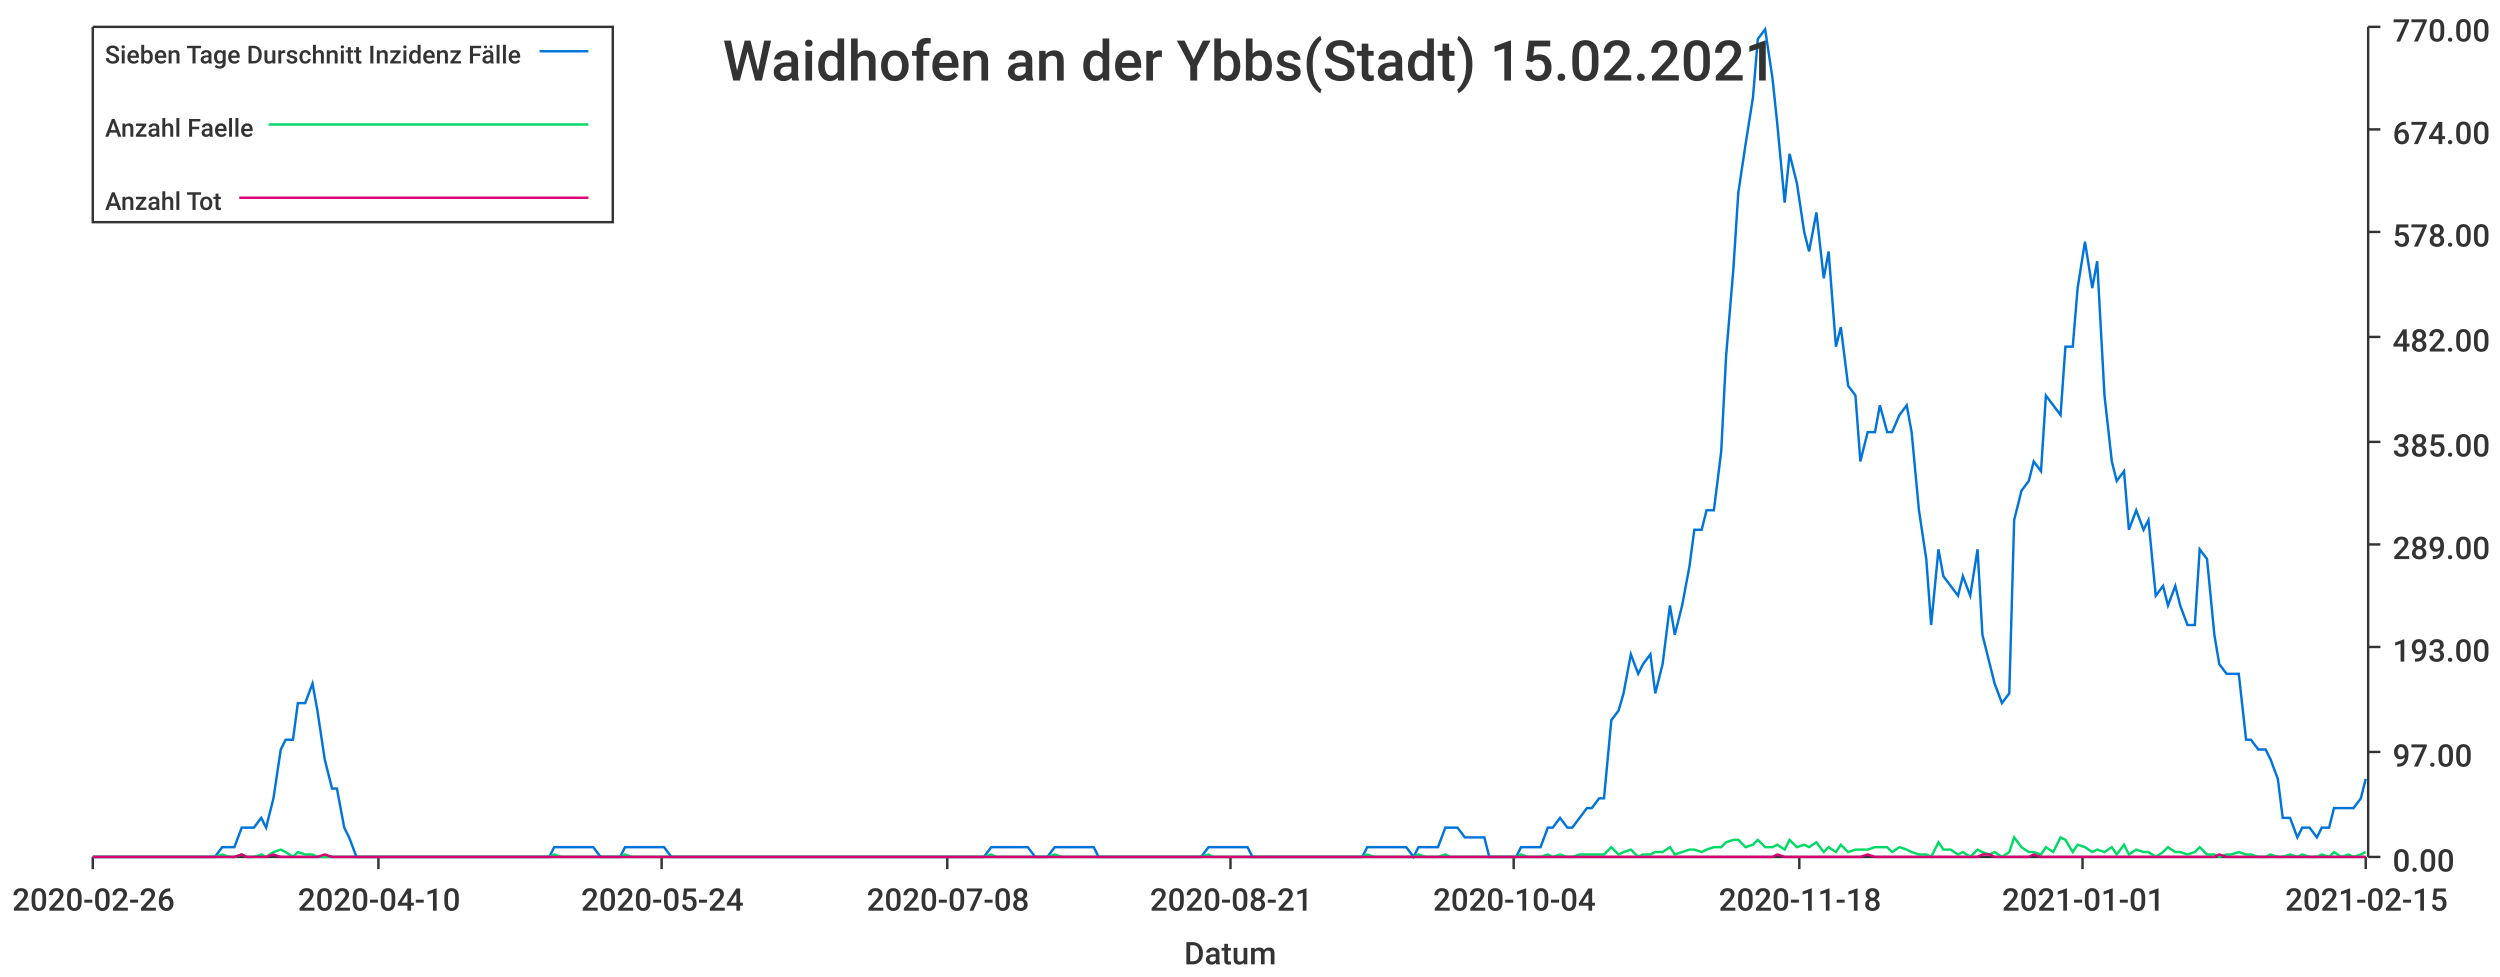
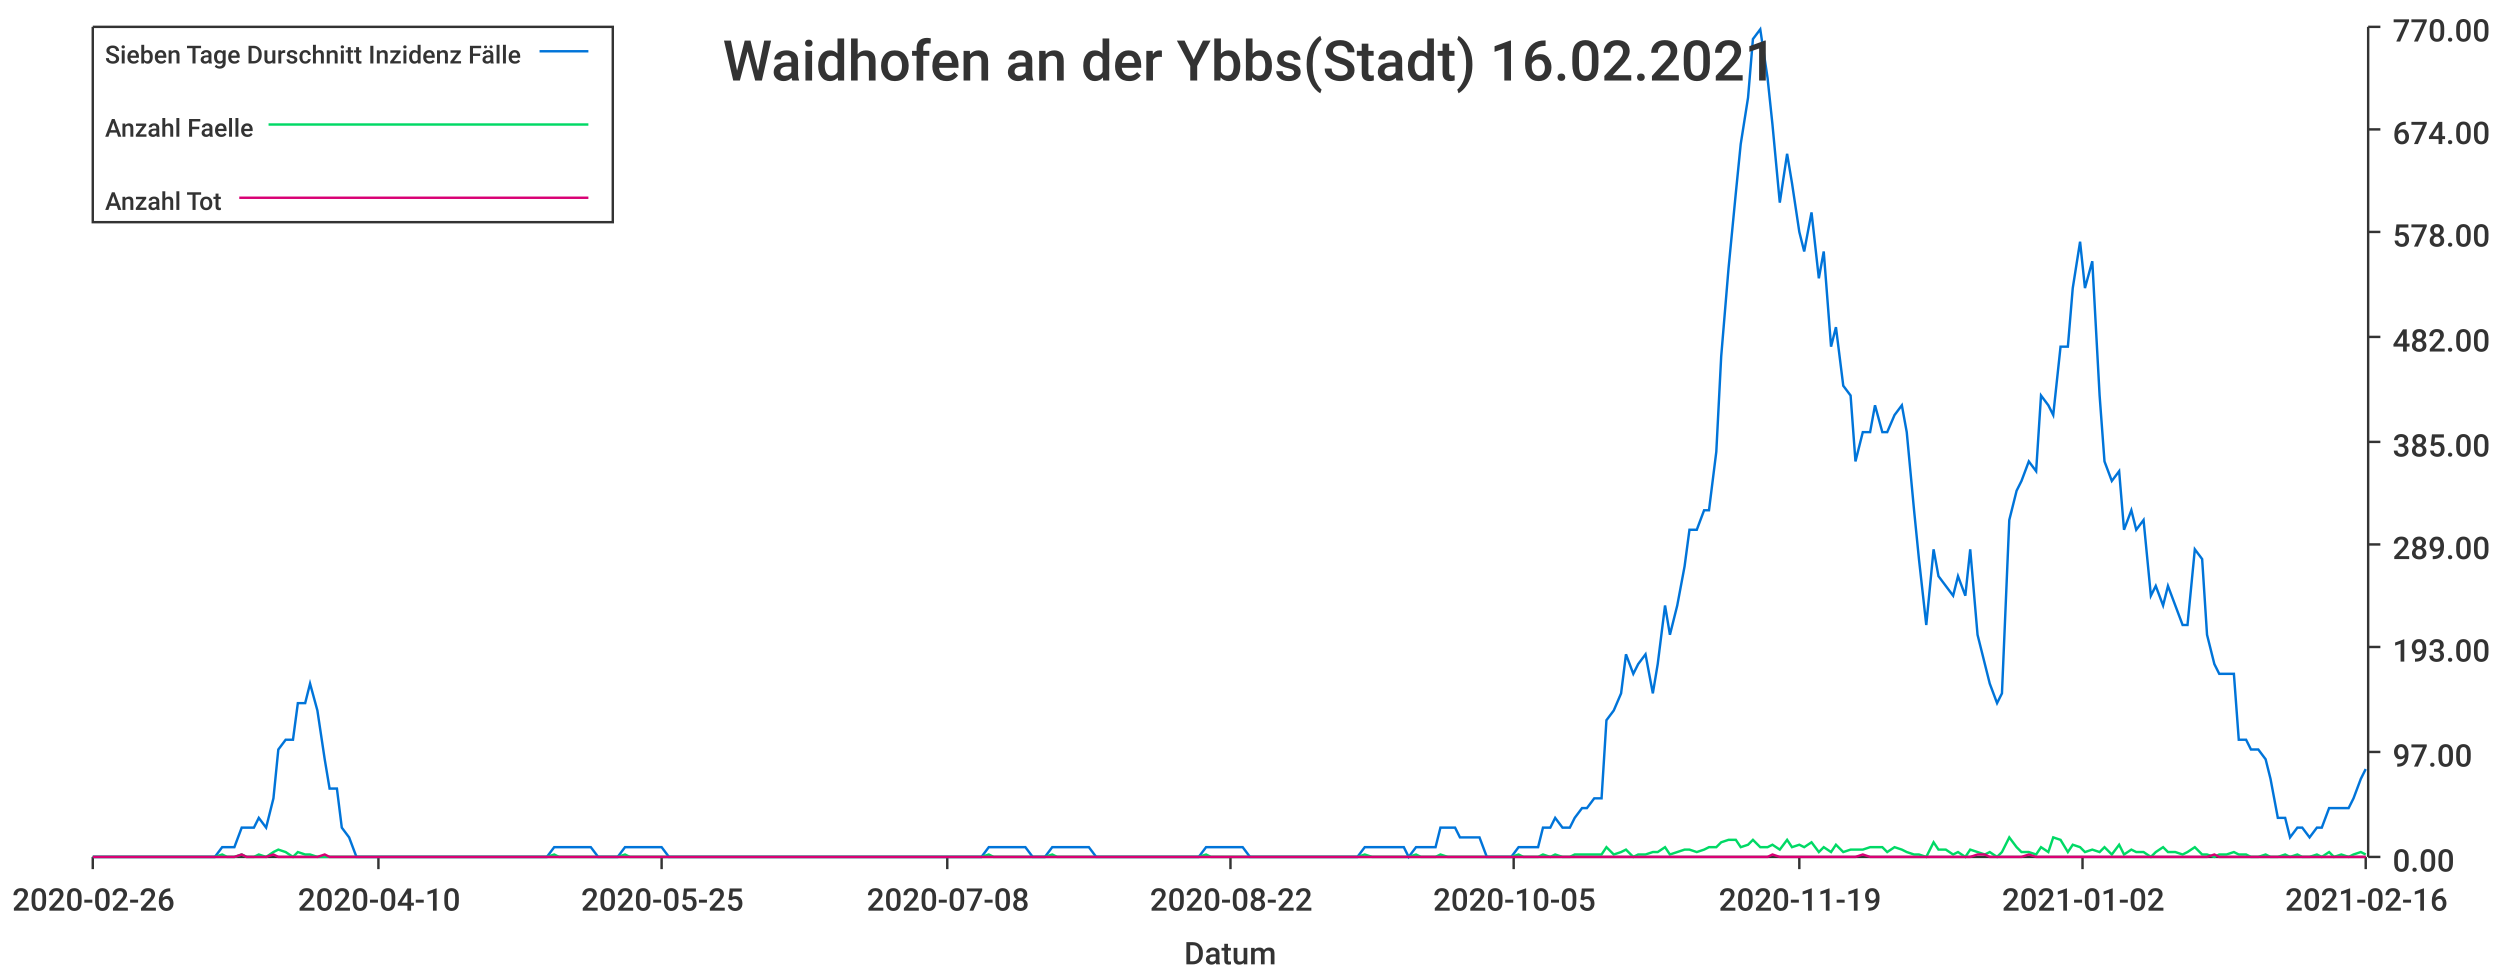
<svg xmlns="http://www.w3.org/2000/svg" width="1024" height="400">\n<path d="M 0 0 L 1024 0 L 1024 400 L 0 400 L 0 0" style="stroke-width:0;stroke:rgba(255,255,255,1.0);fill:rgba(255,255,255,1.0)" />
  <path d="M 38 11 L 969 11 L 969 351 L 38 351 L 38 11" style="stroke-width:0;stroke:rgba(255,255,255,1.0);fill:rgba(255,255,255,1.0)" />
  <path d="M 38 351 L 969 351" style="stroke-width:1;stroke:rgba(51,51,51,1.0);fill:none" />
  <path d="M 38 351 L 38 356" style="stroke-width:1;stroke:rgba(51,51,51,1.0);fill:none" />
  <text x="5" y="373" style="stroke-width:0;stroke:none;fill:rgba(51,51,51,1.0);font-size:12.8px;font-family:'Roboto Medium',sans-serif">2020-02-26</text>
  <path d="M 155 351 L 155 356" style="stroke-width:1;stroke:rgba(51,51,51,1.0);fill:none" />
  <text x="122" y="373" style="stroke-width:0;stroke:none;fill:rgba(51,51,51,1.0);font-size:12.8px;font-family:'Roboto Medium',sans-serif">2020-04-10</text>
  <path d="M 271 351 L 271 356" style="stroke-width:1;stroke:rgba(51,51,51,1.0);fill:none" />
-   <text x="238" y="373" style="stroke-width:0;stroke:none;fill:rgba(51,51,51,1.0);font-size:12.8px;font-family:'Roboto Medium',sans-serif">2020-05-24</text>
+   <text x="238" y="373" style="stroke-width:0;stroke:none;fill:rgba(51,51,51,1.0);font-size:12.8px;font-family:'Roboto Medium',sans-serif">2020-05-25</text>
  <path d="M 388 351 L 388 356" style="stroke-width:1;stroke:rgba(51,51,51,1.0);fill:none" />
  <text x="355" y="373" style="stroke-width:0;stroke:none;fill:rgba(51,51,51,1.0);font-size:12.8px;font-family:'Roboto Medium',sans-serif">2020-07-08</text>
  <path d="M 504 351 L 504 356" style="stroke-width:1;stroke:rgba(51,51,51,1.0);fill:none" />
-   <text x="471" y="373" style="stroke-width:0;stroke:none;fill:rgba(51,51,51,1.0);font-size:12.8px;font-family:'Roboto Medium',sans-serif">2020-08-21</text>
+   <text x="471" y="373" style="stroke-width:0;stroke:none;fill:rgba(51,51,51,1.0);font-size:12.8px;font-family:'Roboto Medium',sans-serif">2020-08-22</text>
  <path d="M 620 351 L 620 356" style="stroke-width:1;stroke:rgba(51,51,51,1.0);fill:none" />
-   <text x="587" y="373" style="stroke-width:0;stroke:none;fill:rgba(51,51,51,1.0);font-size:12.8px;font-family:'Roboto Medium',sans-serif">2020-10-04</text>
+   <text x="587" y="373" style="stroke-width:0;stroke:none;fill:rgba(51,51,51,1.0);font-size:12.8px;font-family:'Roboto Medium',sans-serif">2020-10-05</text>
  <path d="M 737 351 L 737 356" style="stroke-width:1;stroke:rgba(51,51,51,1.0);fill:none" />
-   <text x="704" y="373" style="stroke-width:0;stroke:none;fill:rgba(51,51,51,1.0);font-size:12.8px;font-family:'Roboto Medium',sans-serif">2020-11-18</text>
+   <text x="704" y="373" style="stroke-width:0;stroke:none;fill:rgba(51,51,51,1.0);font-size:12.8px;font-family:'Roboto Medium',sans-serif">2020-11-19</text>
  <path d="M 853 351 L 853 356" style="stroke-width:1;stroke:rgba(51,51,51,1.0);fill:none" />
-   <text x="820" y="373" style="stroke-width:0;stroke:none;fill:rgba(51,51,51,1.0);font-size:12.8px;font-family:'Roboto Medium',sans-serif">2021-01-01</text>
+   <text x="820" y="373" style="stroke-width:0;stroke:none;fill:rgba(51,51,51,1.0);font-size:12.8px;font-family:'Roboto Medium',sans-serif">2021-01-02</text>
  <path d="M 969 351 L 969 356" style="stroke-width:1;stroke:rgba(51,51,51,1.0);fill:none" />
-   <text x="936" y="373" style="stroke-width:0;stroke:none;fill:rgba(51,51,51,1.0);font-size:12.8px;font-family:'Roboto Medium',sans-serif">2021-02-15</text>
+   <text x="936" y="373" style="stroke-width:0;stroke:none;fill:rgba(51,51,51,1.0);font-size:12.8px;font-family:'Roboto Medium',sans-serif">2021-02-16</text>
  <text x="485" y="395" style="stroke-width:0;stroke:none;fill:rgba(51,51,51,1.0);font-size:12.8px;font-family:'Roboto Medium',sans-serif">Datum</text>
  <path d="M 970 351 L 970 11" style="stroke-width:1;stroke:rgba(51,51,51,1.0);fill:none" />
  <path d="M 970 351 L 975 351" style="stroke-width:1;stroke:rgba(51,51,51,1.0);fill:none" />
  <text x="980" y="357" style="stroke-width:0;stroke:none;fill:rgba(51,51,51,1.0);font-size:12.8px;font-family:'Roboto Medium',sans-serif">0.00</text>
  <path d="M 970 308 L 975 308" style="stroke-width:1;stroke:rgba(51,51,51,1.0);fill:none" />
  <text x="980" y="314" style="stroke-width:0;stroke:none;fill:rgba(51,51,51,1.0);font-size:12.8px;font-family:'Roboto Medium',sans-serif">97.00</text>
  <path d="M 970 265 L 975 265" style="stroke-width:1;stroke:rgba(51,51,51,1.0);fill:none" />
  <text x="980" y="271" style="stroke-width:0;stroke:none;fill:rgba(51,51,51,1.0);font-size:12.8px;font-family:'Roboto Medium',sans-serif">193.00</text>
  <path d="M 970 223 L 975 223" style="stroke-width:1;stroke:rgba(51,51,51,1.0);fill:none" />
  <text x="980" y="229" style="stroke-width:0;stroke:none;fill:rgba(51,51,51,1.0);font-size:12.8px;font-family:'Roboto Medium',sans-serif">289.00</text>
  <path d="M 970 181 L 975 181" style="stroke-width:1;stroke:rgba(51,51,51,1.0);fill:none" />
  <text x="980" y="187" style="stroke-width:0;stroke:none;fill:rgba(51,51,51,1.0);font-size:12.8px;font-family:'Roboto Medium',sans-serif">385.00</text>
  <path d="M 970 138 L 975 138" style="stroke-width:1;stroke:rgba(51,51,51,1.0);fill:none" />
  <text x="980" y="144" style="stroke-width:0;stroke:none;fill:rgba(51,51,51,1.0);font-size:12.8px;font-family:'Roboto Medium',sans-serif">482.00</text>
  <path d="M 970 95 L 975 95" style="stroke-width:1;stroke:rgba(51,51,51,1.0);fill:none" />
  <text x="980" y="101" style="stroke-width:0;stroke:none;fill:rgba(51,51,51,1.0);font-size:12.8px;font-family:'Roboto Medium',sans-serif">578.00</text>
  <path d="M 970 53 L 975 53" style="stroke-width:1;stroke:rgba(51,51,51,1.0);fill:none" />
  <text x="980" y="59" style="stroke-width:0;stroke:none;fill:rgba(51,51,51,1.0);font-size:12.8px;font-family:'Roboto Medium',sans-serif">674.00</text>
  <path d="M 970 11 L 975 11" style="stroke-width:1;stroke:rgba(51,51,51,1.0);fill:none" />
  <text x="980" y="17" style="stroke-width:0;stroke:none;fill:rgba(51,51,51,1.0);font-size:12.8px;font-family:'Roboto Medium',sans-serif">770.00</text>
-   <path d="M 38 351 L 41 351 L 44 351 L 46 351 L 49 351 L 52 351 L 54 351 L 57 351 L 59 351 L 62 351 L 65 351 L 67 351 L 70 351 L 73 351 L 75 351 L 78 351 L 80 351 L 83 351 L 86 351 L 88 351 L 91 347 L 94 347 L 96 347 L 99 339 L 101 339 L 104 339 L 107 335 L 109 339 L 112 327 L 115 307 L 117 303 L 120 303 L 122 288 L 125 288 L 128 280 L 130 291 L 133 311 L 136 323 L 138 323 L 141 339 L 143 343 L 146 351 L 149 351 L 151 351 L 154 351 L 157 351 L 159 351 L 162 351 L 164 351 L 167 351 L 170 351 L 172 351 L 175 351 L 177 351 L 180 351 L 183 351 L 185 351 L 188 351 L 191 351 L 193 351 L 196 351 L 198 351 L 201 351 L 204 351 L 206 351 L 209 351 L 212 351 L 214 351 L 217 351 L 219 351 L 222 351 L 225 351 L 227 347 L 230 347 L 233 347 L 235 347 L 238 347 L 240 347 L 243 347 L 246 351 L 248 351 L 251 351 L 254 351 L 256 347 L 259 347 L 261 347 L 264 347 L 267 347 L 269 347 L 272 347 L 275 351 L 277 351 L 280 351 L 282 351 L 285 351 L 288 351 L 290 351 L 293 351 L 296 351 L 298 351 L 301 351 L 303 351 L 306 351 L 309 351 L 311 351 L 314 351 L 316 351 L 319 351 L 322 351 L 324 351 L 327 351 L 330 351 L 332 351 L 335 351 L 337 351 L 340 351 L 343 351 L 345 351 L 348 351 L 351 351 L 353 351 L 356 351 L 358 351 L 361 351 L 364 351 L 366 351 L 369 351 L 372 351 L 374 351 L 377 351 L 379 351 L 382 351 L 385 351 L 387 351 L 390 351 L 393 351 L 395 351 L 398 351 L 400 351 L 403 351 L 406 347 L 408 347 L 411 347 L 414 347 L 416 347 L 419 347 L 421 347 L 424 351 L 427 351 L 429 351 L 432 347 L 435 347 L 437 347 L 440 347 L 442 347 L 445 347 L 448 347 L 450 351 L 453 351 L 455 351 L 458 351 L 461 351 L 463 351 L 466 351 L 469 351 L 471 351 L 474 351 L 476 351 L 479 351 L 482 351 L 484 351 L 487 351 L 490 351 L 492 351 L 495 347 L 497 347 L 500 347 L 503 347 L 505 347 L 508 347 L 511 347 L 513 351 L 516 351 L 518 351 L 521 351 L 524 351 L 526 351 L 529 351 L 532 351 L 534 351 L 537 351 L 539 351 L 542 351 L 545 351 L 547 351 L 550 351 L 553 351 L 555 351 L 558 351 L 560 347 L 563 347 L 566 347 L 568 347 L 571 347 L 573 347 L 576 347 L 579 351 L 581 347 L 584 347 L 587 347 L 589 347 L 592 339 L 594 339 L 597 339 L 600 343 L 602 343 L 605 343 L 608 343 L 610 351 L 613 351 L 615 351 L 618 351 L 621 351 L 623 347 L 626 347 L 629 347 L 631 347 L 634 339 L 636 339 L 639 335 L 642 339 L 644 339 L 647 335 L 650 331 L 652 331 L 655 327 L 657 327 L 660 295 L 663 291 L 665 284 L 668 268 L 671 276 L 673 272 L 676 268 L 678 284 L 681 272 L 684 248 L 686 260 L 689 248 L 692 232 L 694 217 L 697 217 L 699 209 L 702 209 L 705 185 L 707 146 L 710 110 L 712 79 L 715 59 L 718 40 L 720 16 L 723 12 L 726 32 L 728 51 L 731 83 L 733 63 L 736 75 L 739 95 L 741 103 L 744 87 L 747 114 L 749 103 L 752 142 L 754 134 L 757 158 L 760 162 L 762 189 L 765 177 L 768 177 L 770 166 L 773 177 L 775 177 L 778 170 L 781 166 L 783 177 L 786 209 L 789 229 L 791 256 L 794 225 L 796 236 L 799 240 L 802 244 L 804 236 L 807 244 L 810 225 L 812 260 L 815 272 L 817 280 L 820 288 L 823 284 L 825 213 L 828 201 L 831 197 L 833 189 L 836 193 L 838 162 L 841 166 L 844 170 L 846 142 L 849 142 L 851 118 L 854 99 L 857 118 L 859 107 L 862 162 L 865 189 L 867 197 L 870 193 L 872 217 L 875 209 L 878 217 L 880 213 L 883 244 L 886 240 L 888 248 L 891 240 L 893 248 L 896 256 L 899 256 L 901 225 L 904 229 L 907 260 L 909 272 L 912 276 L 914 276 L 917 276 L 920 303 L 922 303 L 925 307 L 928 307 L 930 311 L 933 319 L 935 335 L 938 335 L 941 343 L 943 339 L 946 339 L 949 343 L 951 339 L 954 339 L 956 331 L 959 331 L 962 331 L 964 331 L 967 327 L 969 319" style="stroke-width:1;stroke:rgba(0,116,217,1.0);fill:none" />
-   <path d="M 38 351 L 41 351 L 44 351 L 46 351 L 49 351 L 52 351 L 54 351 L 57 351 L 59 351 L 62 351 L 65 351 L 67 351 L 70 351 L 73 351 L 75 351 L 78 351 L 80 351 L 83 351 L 86 351 L 88 351 L 91 350 L 94 351 L 96 351 L 99 350 L 101 351 L 104 351 L 107 350 L 109 351 L 112 349 L 115 348 L 117 349 L 120 351 L 122 349 L 125 350 L 128 350 L 130 351 L 133 351 L 136 351 L 138 351 L 141 351 L 143 351 L 146 351 L 149 351 L 151 351 L 154 351 L 157 351 L 159 351 L 162 351 L 164 351 L 167 351 L 170 351 L 172 351 L 175 351 L 177 351 L 180 351 L 183 351 L 185 351 L 188 351 L 191 351 L 193 351 L 196 351 L 198 351 L 201 351 L 204 351 L 206 351 L 209 351 L 212 351 L 214 351 L 217 351 L 219 351 L 222 351 L 225 351 L 227 350 L 230 351 L 233 351 L 235 351 L 238 351 L 240 351 L 243 351 L 246 351 L 248 351 L 251 351 L 254 351 L 256 350 L 259 351 L 261 351 L 264 351 L 267 351 L 269 351 L 272 351 L 275 351 L 277 351 L 280 351 L 282 351 L 285 351 L 288 351 L 290 351 L 293 351 L 296 351 L 298 351 L 301 351 L 303 351 L 306 351 L 309 351 L 311 351 L 314 351 L 316 351 L 319 351 L 322 351 L 324 351 L 327 351 L 330 351 L 332 351 L 335 351 L 337 351 L 340 351 L 343 351 L 345 351 L 348 351 L 351 351 L 353 351 L 356 351 L 358 351 L 361 351 L 364 351 L 366 351 L 369 351 L 372 351 L 374 351 L 377 351 L 379 351 L 382 351 L 385 351 L 387 351 L 390 351 L 393 351 L 395 351 L 398 351 L 400 351 L 403 351 L 406 350 L 408 351 L 411 351 L 414 351 L 416 351 L 419 351 L 421 351 L 424 351 L 427 351 L 429 351 L 432 350 L 435 351 L 437 351 L 440 351 L 442 351 L 445 351 L 448 351 L 450 351 L 453 351 L 455 351 L 458 351 L 461 351 L 463 351 L 466 351 L 469 351 L 471 351 L 474 351 L 476 351 L 479 351 L 482 351 L 484 351 L 487 351 L 490 351 L 492 351 L 495 350 L 497 351 L 500 351 L 503 351 L 505 351 L 508 351 L 511 351 L 513 351 L 516 351 L 518 351 L 521 351 L 524 351 L 526 351 L 529 351 L 532 351 L 534 351 L 537 351 L 539 351 L 542 351 L 545 351 L 547 351 L 550 351 L 553 351 L 555 351 L 558 351 L 560 350 L 563 351 L 566 351 L 568 351 L 571 351 L 573 351 L 576 351 L 579 351 L 581 350 L 584 351 L 587 351 L 589 351 L 592 350 L 594 351 L 597 351 L 600 351 L 602 351 L 605 351 L 608 351 L 610 351 L 613 351 L 615 351 L 618 351 L 621 351 L 623 350 L 626 351 L 629 351 L 631 351 L 634 350 L 636 351 L 639 350 L 642 351 L 644 351 L 647 350 L 650 350 L 652 350 L 655 350 L 657 350 L 660 347 L 663 350 L 665 349 L 668 348 L 671 351 L 673 350 L 676 350 L 678 349 L 681 349 L 684 347 L 686 350 L 689 349 L 692 348 L 694 348 L 697 349 L 699 348 L 702 347 L 705 347 L 707 345 L 710 344 L 712 344 L 715 347 L 718 346 L 720 344 L 723 347 L 726 347 L 728 346 L 731 348 L 733 344 L 736 347 L 739 346 L 741 347 L 744 345 L 747 349 L 749 347 L 752 349 L 754 346 L 757 349 L 760 348 L 762 348 L 765 348 L 768 347 L 770 347 L 773 347 L 775 349 L 778 347 L 781 348 L 783 349 L 786 350 L 789 350 L 791 351 L 794 345 L 796 348 L 799 348 L 802 350 L 804 349 L 807 351 L 810 348 L 812 349 L 815 350 L 817 349 L 820 351 L 823 349 L 825 343 L 828 347 L 831 349 L 833 349 L 836 350 L 838 347 L 841 349 L 844 343 L 846 344 L 849 349 L 851 346 L 854 347 L 857 349 L 859 348 L 862 349 L 865 347 L 867 350 L 870 346 L 872 350 L 875 348 L 878 349 L 880 349 L 883 351 L 886 349 L 888 347 L 891 349 L 893 349 L 896 350 L 899 349 L 901 347 L 904 350 L 907 350 L 909 351 L 912 350 L 914 350 L 917 349 L 920 350 L 922 350 L 925 351 L 928 351 L 930 350 L 933 351 L 935 351 L 938 350 L 941 351 L 943 350 L 946 351 L 949 351 L 951 350 L 954 351 L 956 349 L 959 351 L 962 350 L 964 351 L 967 350 L 969 349" style="stroke-width:1;stroke:rgba(0,217,101,1.0);fill:none" />
-   <path d="M 38 351 L 41 351 L 44 351 L 46 351 L 49 351 L 52 351 L 54 351 L 57 351 L 59 351 L 62 351 L 65 351 L 67 351 L 70 351 L 73 351 L 75 351 L 78 351 L 80 351 L 83 351 L 86 351 L 88 351 L 91 351 L 94 351 L 96 351 L 99 350 L 101 351 L 104 351 L 107 351 L 109 351 L 112 350 L 115 351 L 117 351 L 120 351 L 122 351 L 125 351 L 128 351 L 130 351 L 133 350 L 136 351 L 138 351 L 141 351 L 143 351 L 146 351 L 149 351 L 151 351 L 154 351 L 157 351 L 159 351 L 162 351 L 164 351 L 167 351 L 170 351 L 172 351 L 175 351 L 177 351 L 180 351 L 183 351 L 185 351 L 188 351 L 191 351 L 193 351 L 196 351 L 198 351 L 201 351 L 204 351 L 206 351 L 209 351 L 212 351 L 214 351 L 217 351 L 219 351 L 222 351 L 225 351 L 227 351 L 230 351 L 233 351 L 235 351 L 238 351 L 240 351 L 243 351 L 246 351 L 248 351 L 251 351 L 254 351 L 256 351 L 259 351 L 261 351 L 264 351 L 267 351 L 269 351 L 272 351 L 275 351 L 277 351 L 280 351 L 282 351 L 285 351 L 288 351 L 290 351 L 293 351 L 296 351 L 298 351 L 301 351 L 303 351 L 306 351 L 309 351 L 311 351 L 314 351 L 316 351 L 319 351 L 322 351 L 324 351 L 327 351 L 330 351 L 332 351 L 335 351 L 337 351 L 340 351 L 343 351 L 345 351 L 348 351 L 351 351 L 353 351 L 356 351 L 358 351 L 361 351 L 364 351 L 366 351 L 369 351 L 372 351 L 374 351 L 377 351 L 379 351 L 382 351 L 385 351 L 387 351 L 390 351 L 393 351 L 395 351 L 398 351 L 400 351 L 403 351 L 406 351 L 408 351 L 411 351 L 414 351 L 416 351 L 419 351 L 421 351 L 424 351 L 427 351 L 429 351 L 432 351 L 435 351 L 437 351 L 440 351 L 442 351 L 445 351 L 448 351 L 450 351 L 453 351 L 455 351 L 458 351 L 461 351 L 463 351 L 466 351 L 469 351 L 471 351 L 474 351 L 476 351 L 479 351 L 482 351 L 484 351 L 487 351 L 490 351 L 492 351 L 495 351 L 497 351 L 500 351 L 503 351 L 505 351 L 508 351 L 511 351 L 513 351 L 516 351 L 518 351 L 521 351 L 524 351 L 526 351 L 529 351 L 532 351 L 534 351 L 537 351 L 539 351 L 542 351 L 545 351 L 547 351 L 550 351 L 553 351 L 555 351 L 558 351 L 560 351 L 563 351 L 566 351 L 568 351 L 571 351 L 573 351 L 576 351 L 579 351 L 581 351 L 584 351 L 587 351 L 589 351 L 592 351 L 594 351 L 597 351 L 600 351 L 602 351 L 605 351 L 608 351 L 610 351 L 613 351 L 615 351 L 618 351 L 621 351 L 623 351 L 626 351 L 629 351 L 631 351 L 634 351 L 636 351 L 639 351 L 642 351 L 644 351 L 647 351 L 650 351 L 652 351 L 655 351 L 657 351 L 660 351 L 663 351 L 665 351 L 668 351 L 671 351 L 673 351 L 676 351 L 678 351 L 681 351 L 684 351 L 686 351 L 689 351 L 692 351 L 694 351 L 697 351 L 699 351 L 702 351 L 705 351 L 707 351 L 710 351 L 712 351 L 715 351 L 718 351 L 720 351 L 723 351 L 726 351 L 728 350 L 731 351 L 733 351 L 736 351 L 739 351 L 741 351 L 744 351 L 747 351 L 749 351 L 752 351 L 754 351 L 757 351 L 760 351 L 762 351 L 765 350 L 768 351 L 770 351 L 773 351 L 775 351 L 778 351 L 781 351 L 783 351 L 786 351 L 789 351 L 791 351 L 794 351 L 796 351 L 799 351 L 802 351 L 804 351 L 807 351 L 810 351 L 812 350 L 815 350 L 817 351 L 820 351 L 823 351 L 825 351 L 828 351 L 831 351 L 833 350 L 836 351 L 838 351 L 841 351 L 844 351 L 846 351 L 849 351 L 851 351 L 854 351 L 857 351 L 859 351 L 862 351 L 865 351 L 867 351 L 870 351 L 872 351 L 875 351 L 878 351 L 880 351 L 883 351 L 886 351 L 888 351 L 891 351 L 893 351 L 896 351 L 899 351 L 901 351 L 904 351 L 907 351 L 909 350 L 912 351 L 914 351 L 917 351 L 920 351 L 922 351 L 925 351 L 928 351 L 930 351 L 933 351 L 935 351 L 938 351 L 941 351 L 943 351 L 946 351 L 949 351 L 951 351 L 954 351 L 956 351 L 959 351 L 962 351 L 964 351 L 967 351 L 969 351" style="stroke-width:1;stroke:rgba(217,0,116,1.0);fill:none" />
-   <text x="296" y="33" style="stroke-width:0;stroke:none;fill:rgba(51,51,51,1.0);font-size:23.0px;font-family:'Roboto Medium',sans-serif">Waidhofen an der Ybbs(Stadt) 15.02.2021</text>
+   <path d="M 38 351 L 41 351 L 44 351 L 46 351 L 49 351 L 52 351 L 54 351 L 57 351 L 59 351 L 62 351 L 65 351 L 67 351 L 70 351 L 72 351 L 75 351 L 78 351 L 80 351 L 83 351 L 86 351 L 88 351 L 91 347 L 93 347 L 96 347 L 99 339 L 101 339 L 104 339 L 106 335 L 109 339 L 112 327 L 114 307 L 117 303 L 120 303 L 122 288 L 125 288 L 127 280 L 130 291 L 133 311 L 135 323 L 138 323 L 140 339 L 143 343 L 146 351 L 148 351 L 151 351 L 154 351 L 156 351 L 159 351 L 161 351 L 164 351 L 167 351 L 169 351 L 172 351 L 174 351 L 177 351 L 180 351 L 182 351 L 185 351 L 188 351 L 190 351 L 193 351 L 195 351 L 198 351 L 201 351 L 203 351 L 206 351 L 208 351 L 211 351 L 214 351 L 216 351 L 219 351 L 222 351 L 224 351 L 227 347 L 229 347 L 232 347 L 235 347 L 237 347 L 240 347 L 242 347 L 245 351 L 248 351 L 250 351 L 253 351 L 256 347 L 258 347 L 261 347 L 263 347 L 266 347 L 269 347 L 271 347 L 274 351 L 276 351 L 279 351 L 282 351 L 284 351 L 287 351 L 290 351 L 292 351 L 295 351 L 297 351 L 300 351 L 303 351 L 305 351 L 308 351 L 310 351 L 313 351 L 316 351 L 318 351 L 321 351 L 324 351 L 326 351 L 329 351 L 331 351 L 334 351 L 337 351 L 339 351 L 342 351 L 344 351 L 347 351 L 350 351 L 352 351 L 355 351 L 358 351 L 360 351 L 363 351 L 365 351 L 368 351 L 371 351 L 373 351 L 376 351 L 378 351 L 381 351 L 384 351 L 386 351 L 389 351 L 392 351 L 394 351 L 397 351 L 399 351 L 402 351 L 405 347 L 407 347 L 410 347 L 412 347 L 415 347 L 418 347 L 420 347 L 423 351 L 426 351 L 428 351 L 431 347 L 433 347 L 436 347 L 439 347 L 441 347 L 444 347 L 446 347 L 449 351 L 452 351 L 454 351 L 457 351 L 460 351 L 462 351 L 465 351 L 467 351 L 470 351 L 473 351 L 475 351 L 478 351 L 480 351 L 483 351 L 486 351 L 488 351 L 491 351 L 494 347 L 496 347 L 499 347 L 501 347 L 504 347 L 507 347 L 509 347 L 512 351 L 514 351 L 517 351 L 520 351 L 522 351 L 525 351 L 528 351 L 530 351 L 533 351 L 535 351 L 538 351 L 541 351 L 543 351 L 546 351 L 548 351 L 551 351 L 554 351 L 556 351 L 559 347 L 562 347 L 564 347 L 567 347 L 569 347 L 572 347 L 575 347 L 577 351 L 580 347 L 582 347 L 585 347 L 588 347 L 590 339 L 593 339 L 596 339 L 598 343 L 601 343 L 603 343 L 606 343 L 609 351 L 611 351 L 614 351 L 616 351 L 619 351 L 622 347 L 624 347 L 627 347 L 630 347 L 632 339 L 635 339 L 637 335 L 640 339 L 643 339 L 645 335 L 648 331 L 650 331 L 653 327 L 656 327 L 658 295 L 661 291 L 664 284 L 666 268 L 669 276 L 671 272 L 674 268 L 677 284 L 679 272 L 682 248 L 684 260 L 687 248 L 690 232 L 692 217 L 695 217 L 698 209 L 700 209 L 703 185 L 705 146 L 708 110 L 711 79 L 713 59 L 716 40 L 718 16 L 721 12 L 724 32 L 726 51 L 729 83 L 732 63 L 734 75 L 737 95 L 739 103 L 742 87 L 745 114 L 747 103 L 750 142 L 752 134 L 755 158 L 758 162 L 760 189 L 763 177 L 766 177 L 768 166 L 771 177 L 773 177 L 776 170 L 779 166 L 781 177 L 784 209 L 786 229 L 789 256 L 792 225 L 794 236 L 797 240 L 800 244 L 802 236 L 805 244 L 807 225 L 810 260 L 813 272 L 815 280 L 818 288 L 820 284 L 823 213 L 826 201 L 828 197 L 831 189 L 834 193 L 836 162 L 839 166 L 841 170 L 844 142 L 847 142 L 849 118 L 852 99 L 854 118 L 857 107 L 860 162 L 862 189 L 865 197 L 868 193 L 870 217 L 873 209 L 875 217 L 878 213 L 881 244 L 883 240 L 886 248 L 888 240 L 891 248 L 894 256 L 896 256 L 899 225 L 902 229 L 904 260 L 907 272 L 909 276 L 912 276 L 915 276 L 917 303 L 920 303 L 922 307 L 925 307 L 928 311 L 930 319 L 933 335 L 936 335 L 938 343 L 941 339 L 943 339 L 946 343 L 949 339 L 951 339 L 954 331 L 956 331 L 959 331 L 962 331 L 964 327 L 967 319 L 969 315" style="stroke-width:1;stroke:rgba(0,116,217,1.0);fill:none" />
+   <path d="M 38 351 L 41 351 L 44 351 L 46 351 L 49 351 L 52 351 L 54 351 L 57 351 L 59 351 L 62 351 L 65 351 L 67 351 L 70 351 L 72 351 L 75 351 L 78 351 L 80 351 L 83 351 L 86 351 L 88 351 L 91 350 L 93 351 L 96 351 L 99 350 L 101 351 L 104 351 L 106 350 L 109 351 L 112 349 L 114 348 L 117 349 L 120 351 L 122 349 L 125 350 L 127 350 L 130 351 L 133 351 L 135 351 L 138 351 L 140 351 L 143 351 L 146 351 L 148 351 L 151 351 L 154 351 L 156 351 L 159 351 L 161 351 L 164 351 L 167 351 L 169 351 L 172 351 L 174 351 L 177 351 L 180 351 L 182 351 L 185 351 L 188 351 L 190 351 L 193 351 L 195 351 L 198 351 L 201 351 L 203 351 L 206 351 L 208 351 L 211 351 L 214 351 L 216 351 L 219 351 L 222 351 L 224 351 L 227 350 L 229 351 L 232 351 L 235 351 L 237 351 L 240 351 L 242 351 L 245 351 L 248 351 L 250 351 L 253 351 L 256 350 L 258 351 L 261 351 L 263 351 L 266 351 L 269 351 L 271 351 L 274 351 L 276 351 L 279 351 L 282 351 L 284 351 L 287 351 L 290 351 L 292 351 L 295 351 L 297 351 L 300 351 L 303 351 L 305 351 L 308 351 L 310 351 L 313 351 L 316 351 L 318 351 L 321 351 L 324 351 L 326 351 L 329 351 L 331 351 L 334 351 L 337 351 L 339 351 L 342 351 L 344 351 L 347 351 L 350 351 L 352 351 L 355 351 L 358 351 L 360 351 L 363 351 L 365 351 L 368 351 L 371 351 L 373 351 L 376 351 L 378 351 L 381 351 L 384 351 L 386 351 L 389 351 L 392 351 L 394 351 L 397 351 L 399 351 L 402 351 L 405 350 L 407 351 L 410 351 L 412 351 L 415 351 L 418 351 L 420 351 L 423 351 L 426 351 L 428 351 L 431 350 L 433 351 L 436 351 L 439 351 L 441 351 L 444 351 L 446 351 L 449 351 L 452 351 L 454 351 L 457 351 L 460 351 L 462 351 L 465 351 L 467 351 L 470 351 L 473 351 L 475 351 L 478 351 L 480 351 L 483 351 L 486 351 L 488 351 L 491 351 L 494 350 L 496 351 L 499 351 L 501 351 L 504 351 L 507 351 L 509 351 L 512 351 L 514 351 L 517 351 L 520 351 L 522 351 L 525 351 L 528 351 L 530 351 L 533 351 L 535 351 L 538 351 L 541 351 L 543 351 L 546 351 L 548 351 L 551 351 L 554 351 L 556 351 L 559 350 L 562 351 L 564 351 L 567 351 L 569 351 L 572 351 L 575 351 L 577 351 L 580 350 L 582 351 L 585 351 L 588 351 L 590 350 L 593 351 L 596 351 L 598 351 L 601 351 L 603 351 L 606 351 L 609 351 L 611 351 L 614 351 L 616 351 L 619 351 L 622 350 L 624 351 L 627 351 L 630 351 L 632 350 L 635 351 L 637 350 L 640 351 L 643 351 L 645 350 L 648 350 L 650 350 L 653 350 L 656 350 L 658 347 L 661 350 L 664 349 L 666 348 L 669 351 L 671 350 L 674 350 L 677 349 L 679 349 L 682 347 L 684 350 L 687 349 L 690 348 L 692 348 L 695 349 L 698 348 L 700 347 L 703 347 L 705 345 L 708 344 L 711 344 L 713 347 L 716 346 L 718 344 L 721 347 L 724 347 L 726 346 L 729 348 L 732 344 L 734 347 L 737 346 L 739 347 L 742 345 L 745 349 L 747 347 L 750 349 L 752 346 L 755 349 L 758 348 L 760 348 L 763 348 L 766 347 L 768 347 L 771 347 L 773 349 L 776 347 L 779 348 L 781 349 L 784 350 L 786 350 L 789 351 L 792 345 L 794 348 L 797 348 L 800 350 L 802 349 L 805 351 L 807 348 L 810 349 L 813 350 L 815 349 L 818 351 L 820 349 L 823 343 L 826 347 L 828 349 L 831 349 L 834 350 L 836 347 L 839 349 L 841 343 L 844 344 L 847 349 L 849 346 L 852 347 L 854 349 L 857 348 L 860 349 L 862 347 L 865 350 L 868 346 L 870 350 L 873 348 L 875 349 L 878 349 L 881 351 L 883 349 L 886 347 L 888 349 L 891 349 L 894 350 L 896 349 L 899 347 L 902 350 L 904 350 L 907 351 L 909 350 L 912 350 L 915 349 L 917 350 L 920 350 L 922 351 L 925 351 L 928 350 L 930 351 L 933 351 L 936 350 L 938 351 L 941 350 L 943 351 L 946 351 L 949 350 L 951 351 L 954 349 L 956 351 L 959 350 L 962 351 L 964 350 L 967 349 L 969 350" style="stroke-width:1;stroke:rgba(0,217,101,1.0);fill:none" />
+   <path d="M 38 351 L 41 351 L 44 351 L 46 351 L 49 351 L 52 351 L 54 351 L 57 351 L 59 351 L 62 351 L 65 351 L 67 351 L 70 351 L 72 351 L 75 351 L 78 351 L 80 351 L 83 351 L 86 351 L 88 351 L 91 351 L 93 351 L 96 351 L 99 350 L 101 351 L 104 351 L 106 351 L 109 351 L 112 350 L 114 351 L 117 351 L 120 351 L 122 351 L 125 351 L 127 351 L 130 351 L 133 350 L 135 351 L 138 351 L 140 351 L 143 351 L 146 351 L 148 351 L 151 351 L 154 351 L 156 351 L 159 351 L 161 351 L 164 351 L 167 351 L 169 351 L 172 351 L 174 351 L 177 351 L 180 351 L 182 351 L 185 351 L 188 351 L 190 351 L 193 351 L 195 351 L 198 351 L 201 351 L 203 351 L 206 351 L 208 351 L 211 351 L 214 351 L 216 351 L 219 351 L 222 351 L 224 351 L 227 351 L 229 351 L 232 351 L 235 351 L 237 351 L 240 351 L 242 351 L 245 351 L 248 351 L 250 351 L 253 351 L 256 351 L 258 351 L 261 351 L 263 351 L 266 351 L 269 351 L 271 351 L 274 351 L 276 351 L 279 351 L 282 351 L 284 351 L 287 351 L 290 351 L 292 351 L 295 351 L 297 351 L 300 351 L 303 351 L 305 351 L 308 351 L 310 351 L 313 351 L 316 351 L 318 351 L 321 351 L 324 351 L 326 351 L 329 351 L 331 351 L 334 351 L 337 351 L 339 351 L 342 351 L 344 351 L 347 351 L 350 351 L 352 351 L 355 351 L 358 351 L 360 351 L 363 351 L 365 351 L 368 351 L 371 351 L 373 351 L 376 351 L 378 351 L 381 351 L 384 351 L 386 351 L 389 351 L 392 351 L 394 351 L 397 351 L 399 351 L 402 351 L 405 351 L 407 351 L 410 351 L 412 351 L 415 351 L 418 351 L 420 351 L 423 351 L 426 351 L 428 351 L 431 351 L 433 351 L 436 351 L 439 351 L 441 351 L 444 351 L 446 351 L 449 351 L 452 351 L 454 351 L 457 351 L 460 351 L 462 351 L 465 351 L 467 351 L 470 351 L 473 351 L 475 351 L 478 351 L 480 351 L 483 351 L 486 351 L 488 351 L 491 351 L 494 351 L 496 351 L 499 351 L 501 351 L 504 351 L 507 351 L 509 351 L 512 351 L 514 351 L 517 351 L 520 351 L 522 351 L 525 351 L 528 351 L 530 351 L 533 351 L 535 351 L 538 351 L 541 351 L 543 351 L 546 351 L 548 351 L 551 351 L 554 351 L 556 351 L 559 351 L 562 351 L 564 351 L 567 351 L 569 351 L 572 351 L 575 351 L 577 351 L 580 351 L 582 351 L 585 351 L 588 351 L 590 351 L 593 351 L 596 351 L 598 351 L 601 351 L 603 351 L 606 351 L 609 351 L 611 351 L 614 351 L 616 351 L 619 351 L 622 351 L 624 351 L 627 351 L 630 351 L 632 351 L 635 351 L 637 351 L 640 351 L 643 351 L 645 351 L 648 351 L 650 351 L 653 351 L 656 351 L 658 351 L 661 351 L 664 351 L 666 351 L 669 351 L 671 351 L 674 351 L 677 351 L 679 351 L 682 351 L 684 351 L 687 351 L 690 351 L 692 351 L 695 351 L 698 351 L 700 351 L 703 351 L 705 351 L 708 351 L 711 351 L 713 351 L 716 351 L 718 351 L 721 351 L 724 351 L 726 350 L 729 351 L 732 351 L 734 351 L 737 351 L 739 351 L 742 351 L 745 351 L 747 351 L 750 351 L 752 351 L 755 351 L 758 351 L 760 351 L 763 350 L 766 351 L 768 351 L 771 351 L 773 351 L 776 351 L 779 351 L 781 351 L 784 351 L 786 351 L 789 351 L 792 351 L 794 351 L 797 351 L 800 351 L 802 351 L 805 351 L 807 351 L 810 350 L 813 350 L 815 351 L 818 351 L 820 351 L 823 351 L 826 351 L 828 351 L 831 350 L 834 351 L 836 351 L 839 351 L 841 351 L 844 351 L 847 351 L 849 351 L 852 351 L 854 351 L 857 351 L 860 351 L 862 351 L 865 351 L 868 351 L 870 351 L 873 351 L 875 351 L 878 351 L 881 351 L 883 351 L 886 351 L 888 351 L 891 351 L 894 351 L 896 351 L 899 351 L 902 351 L 904 351 L 907 350 L 909 351 L 912 351 L 915 351 L 917 351 L 920 351 L 922 351 L 925 351 L 928 351 L 930 351 L 933 351 L 936 351 L 938 351 L 941 351 L 943 351 L 946 351 L 949 351 L 951 351 L 954 351 L 956 351 L 959 351 L 962 351 L 964 351 L 967 351 L 969 351" style="stroke-width:1;stroke:rgba(217,0,116,1.0);fill:none" />
+   <text x="296" y="33" style="stroke-width:0;stroke:none;fill:rgba(51,51,51,1.0);font-size:23.0px;font-family:'Roboto Medium',sans-serif">Waidhofen an der Ybbs(Stadt) 16.02.2021</text>
  <path d="M 38 11 L 251 11 L 251 91 L 38 91 L 38 11" style="stroke-width:1;stroke:rgba(51,51,51,1.0);fill:rgba(255,255,255,1.0)" />
  <text x="43" y="26" style="stroke-width:0;stroke:none;fill:rgba(51,51,51,1.0);font-size:10.2px;font-family:'Roboto Medium',sans-serif">Sieben Tage Durschnitt Inzidenz Fälle</text>
  <path d="M 221 21 L 241 21" style="stroke-width:1;stroke:rgba(0,116,217,1.0);fill:none" />
  <text x="43" y="56" style="stroke-width:0;stroke:none;fill:rgba(51,51,51,1.0);font-size:10.2px;font-family:'Roboto Medium',sans-serif">Anzahl Faelle</text>
  <path d="M 110 51 L 241 51" style="stroke-width:1;stroke:rgba(0,217,101,1.0);fill:none" />
  <text x="43" y="86" style="stroke-width:0;stroke:none;fill:rgba(51,51,51,1.0);font-size:10.2px;font-family:'Roboto Medium',sans-serif">Anzahl Tot</text>
  <path d="M 98 81 L 241 81" style="stroke-width:1;stroke:rgba(217,0,116,1.0);fill:none" />
</svg>
